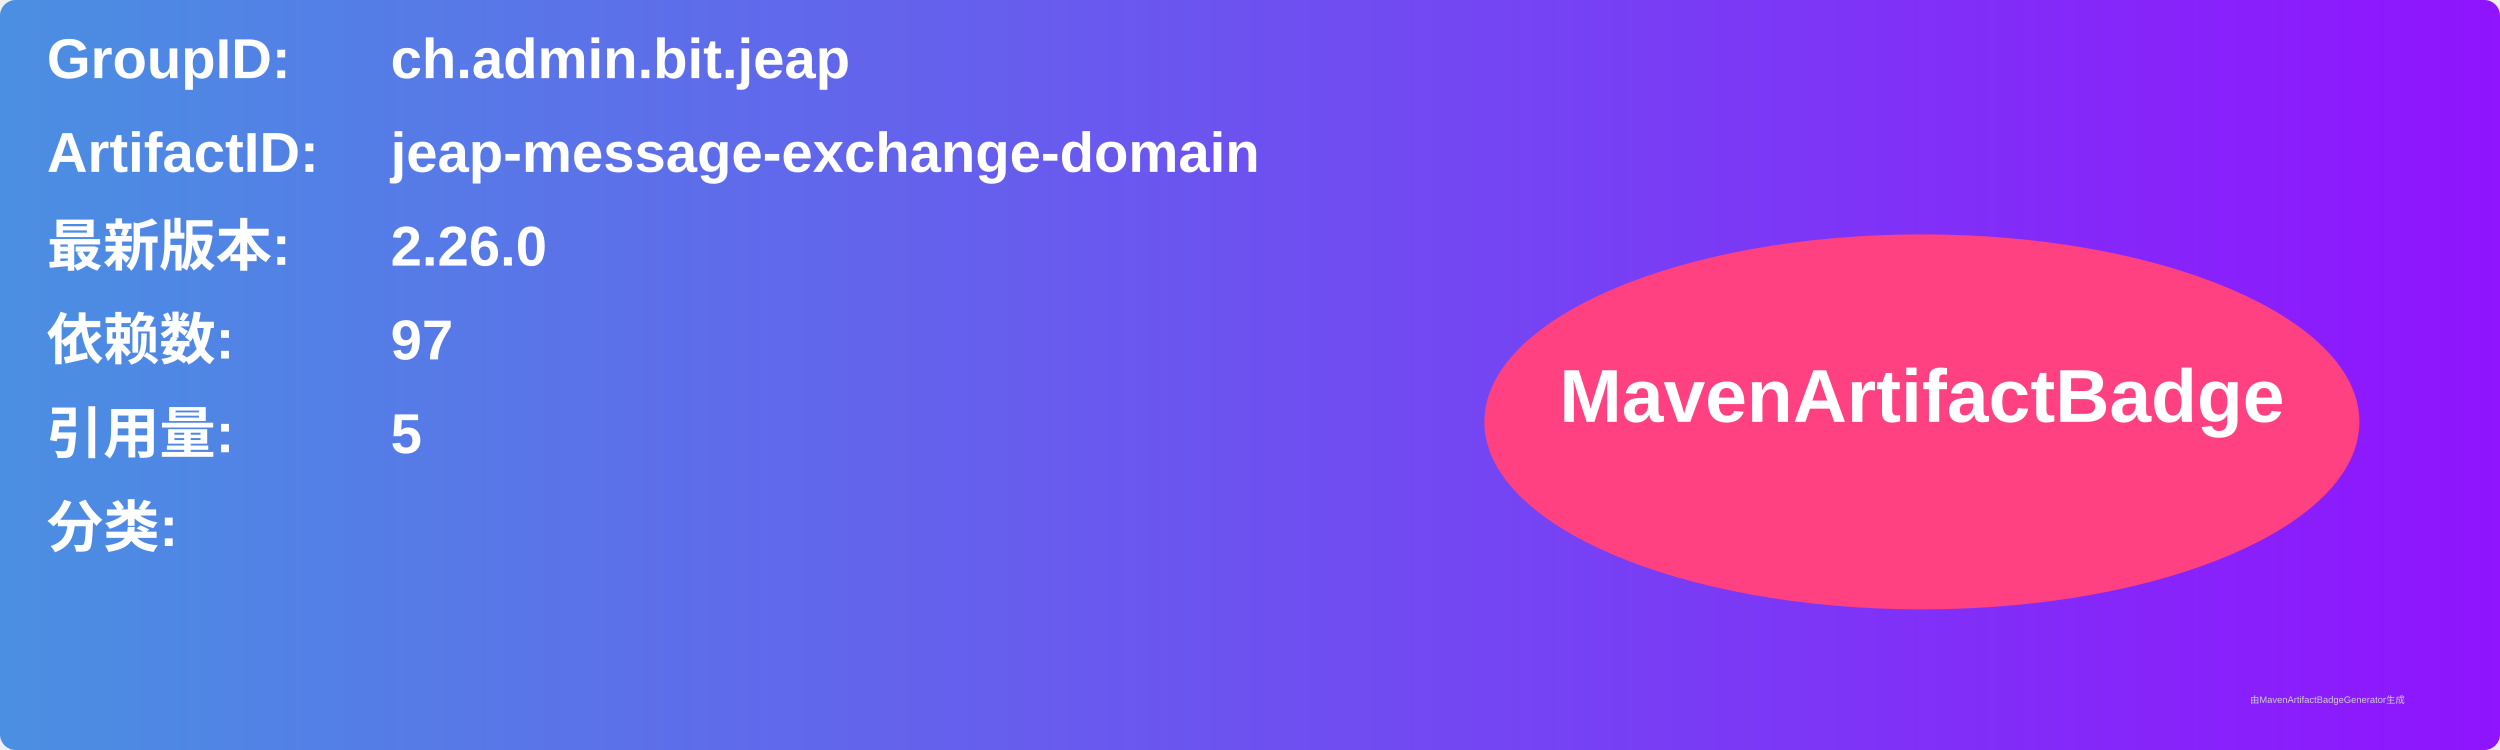
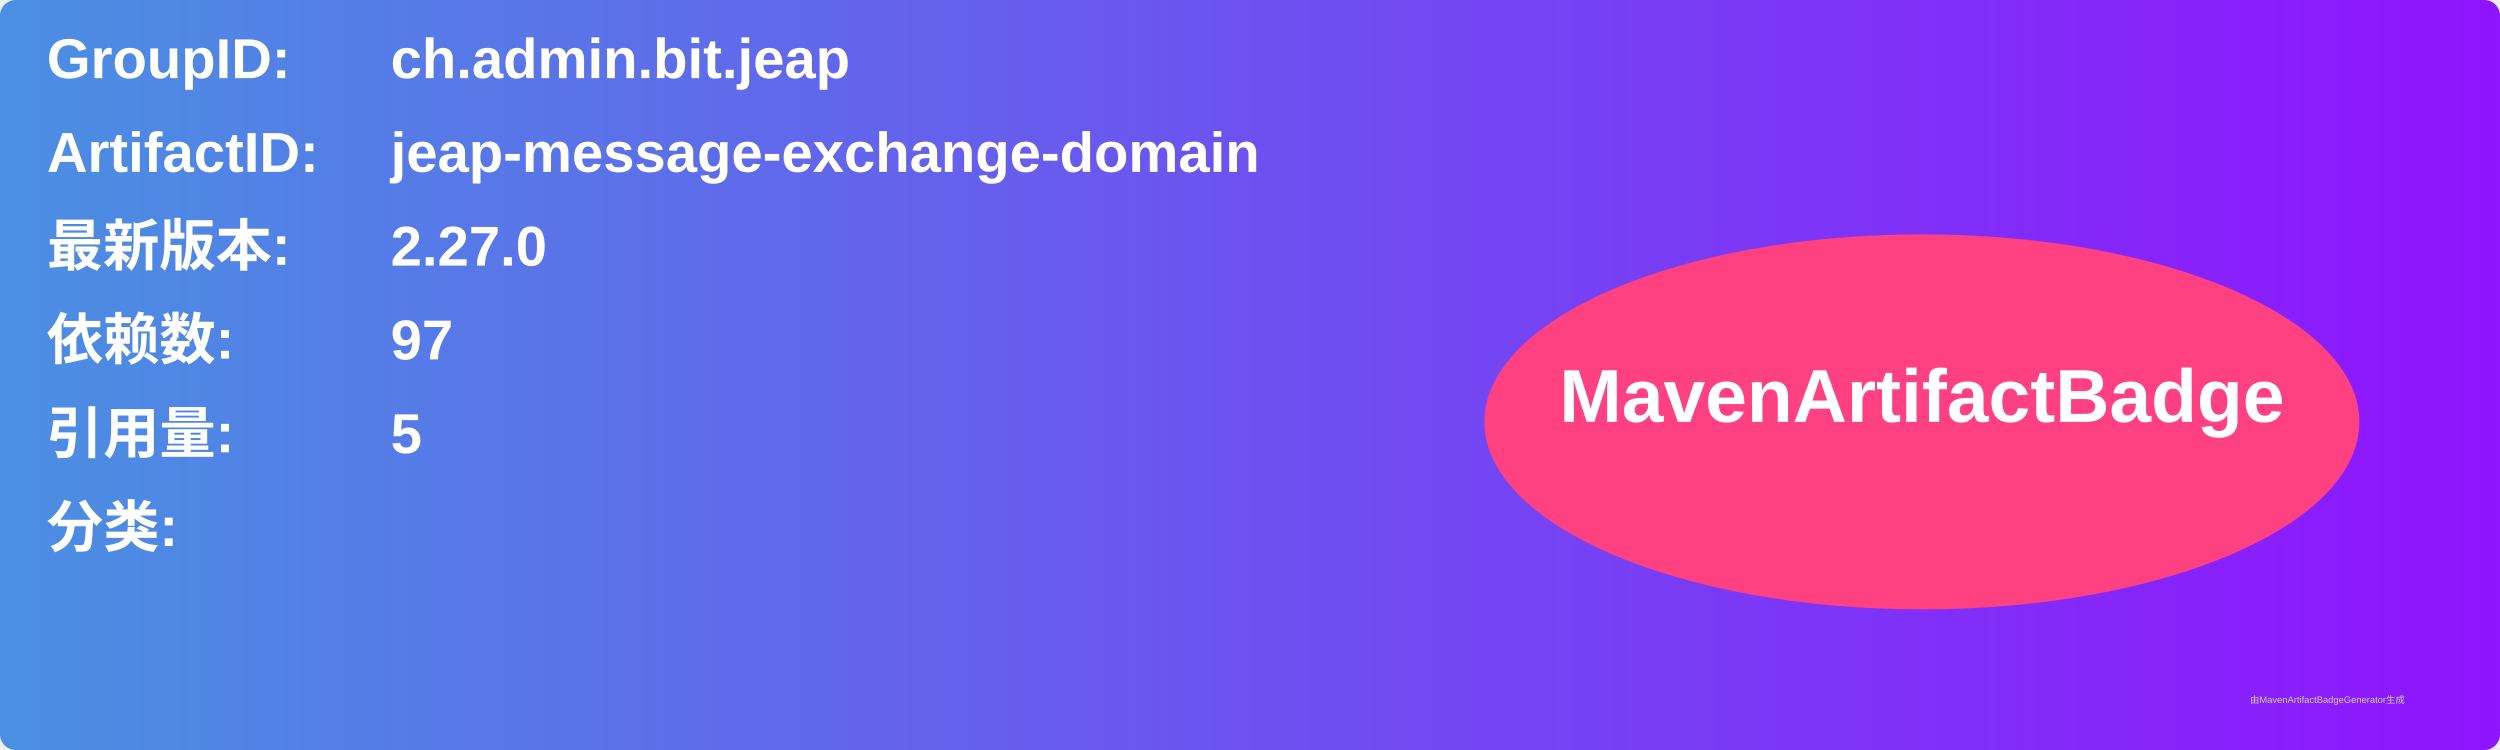
<svg xmlns="http://www.w3.org/2000/svg" width="800" height="240" viewBox="0 0 800 240">
  <linearGradient id="grad" x1="0%" y1="0%" x2="100%" y2="0%">
    <stop offset="0%" stop-color="#4a90e2" />
    <stop offset="100%" stop-color="#9013fe" />
  </linearGradient>
  <rect width="100%" height="100%" rx="5" ry="5" fill="url(#grad)" />
  <g transform="translate(15, 15)">
    <text x="0" y="10" font-family="Arial" font-size="18" fill="white" font-weight="bold" width="260">GroupID:</text>
    <text x="110" y="10" font-family="Arial" font-size="18" fill="white" font-weight="bold" width="460">ch.admin.bit.jeap</text>
    <text x="0" y="40" font-family="Arial" font-size="18" fill="white" font-weight="bold" width="260">ArtifactID:</text>
    <text x="110" y="40" font-family="Arial" font-size="18" fill="white" font-weight="bold" width="460">jeap-message-exchange-domain</text>
    <text x="0" y="70" font-family="Arial" font-size="18" fill="white" font-weight="bold">最新版本:</text>
    <text x="110" y="70" font-family="Arial" font-size="18" fill="white" font-weight="bold">
-       <tspan font-weight="bold">2.26.0</tspan>
+       <tspan font-weight="bold">2.27.0</tspan>
    </text>
    <text x="0" y="100" font-family="Arial" font-size="18" fill="white" font-weight="bold">依赖数: </text>
    <text x="110" y="100" font-family="Arial" font-size="18" fill="white">
      <tspan font-weight="bold">97</tspan>
    </text>
    <text x="0" y="130" font-family="Arial" font-size="18" fill="white" font-weight="bold">引用量: </text>
    <text x="110" y="130" font-family="Arial" font-size="18" fill="white">
      <tspan font-weight="bold">5</tspan>
    </text>
    <text x="0" y="160" font-family="Arial" font-size="18" fill="white" font-weight="bold">分类:</text>
    <text x="10" y="190" font-family="Arial" font-size="10" fill="white">
      <tspan font-weight="bold" />
    </text>
    <ellipse cx="600" cy="120" rx="140" ry="60" fill="#ff4081" />
    <text x="600" y="120" text-anchor="middle" font-family="Arial" font-size="24" fill="white" font-weight="bold">MavenArtifactBadge</text>
  </g>
  <text x="720" y="225" font-family="Arial" font-size="3" fill="#d0d0d0">由MavenArtifactBadgeGenerator生成</text>
</svg>
